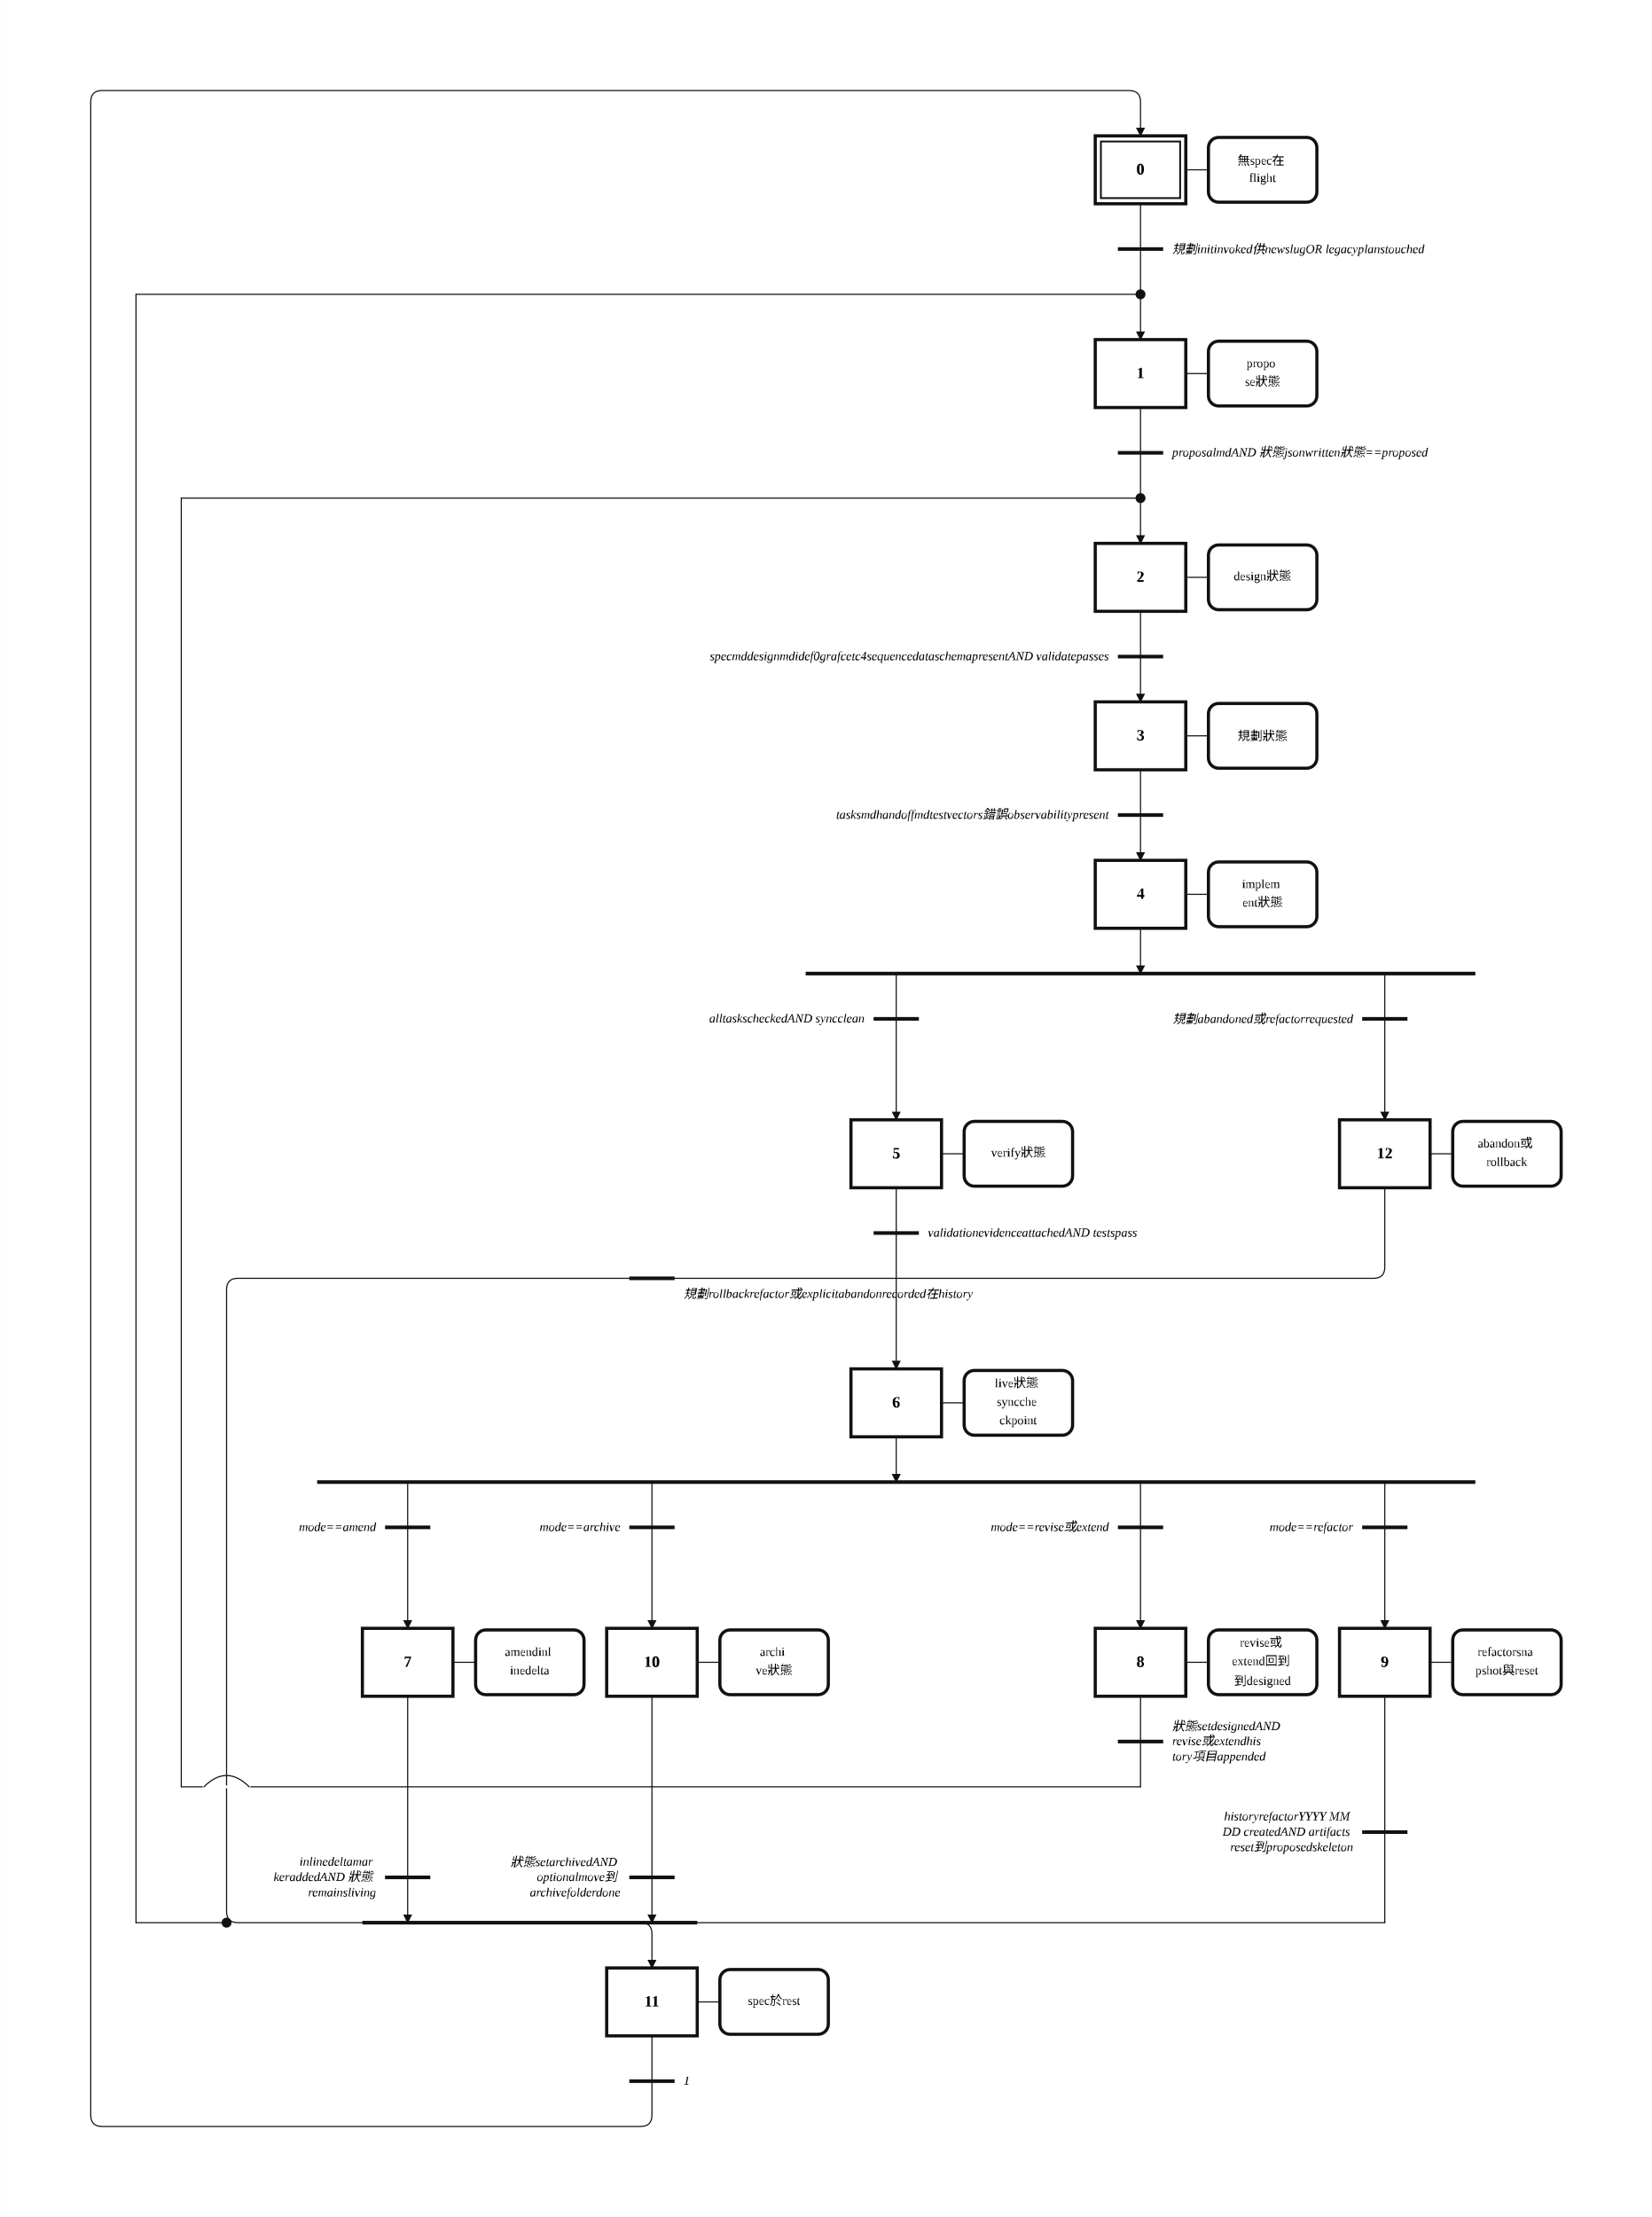
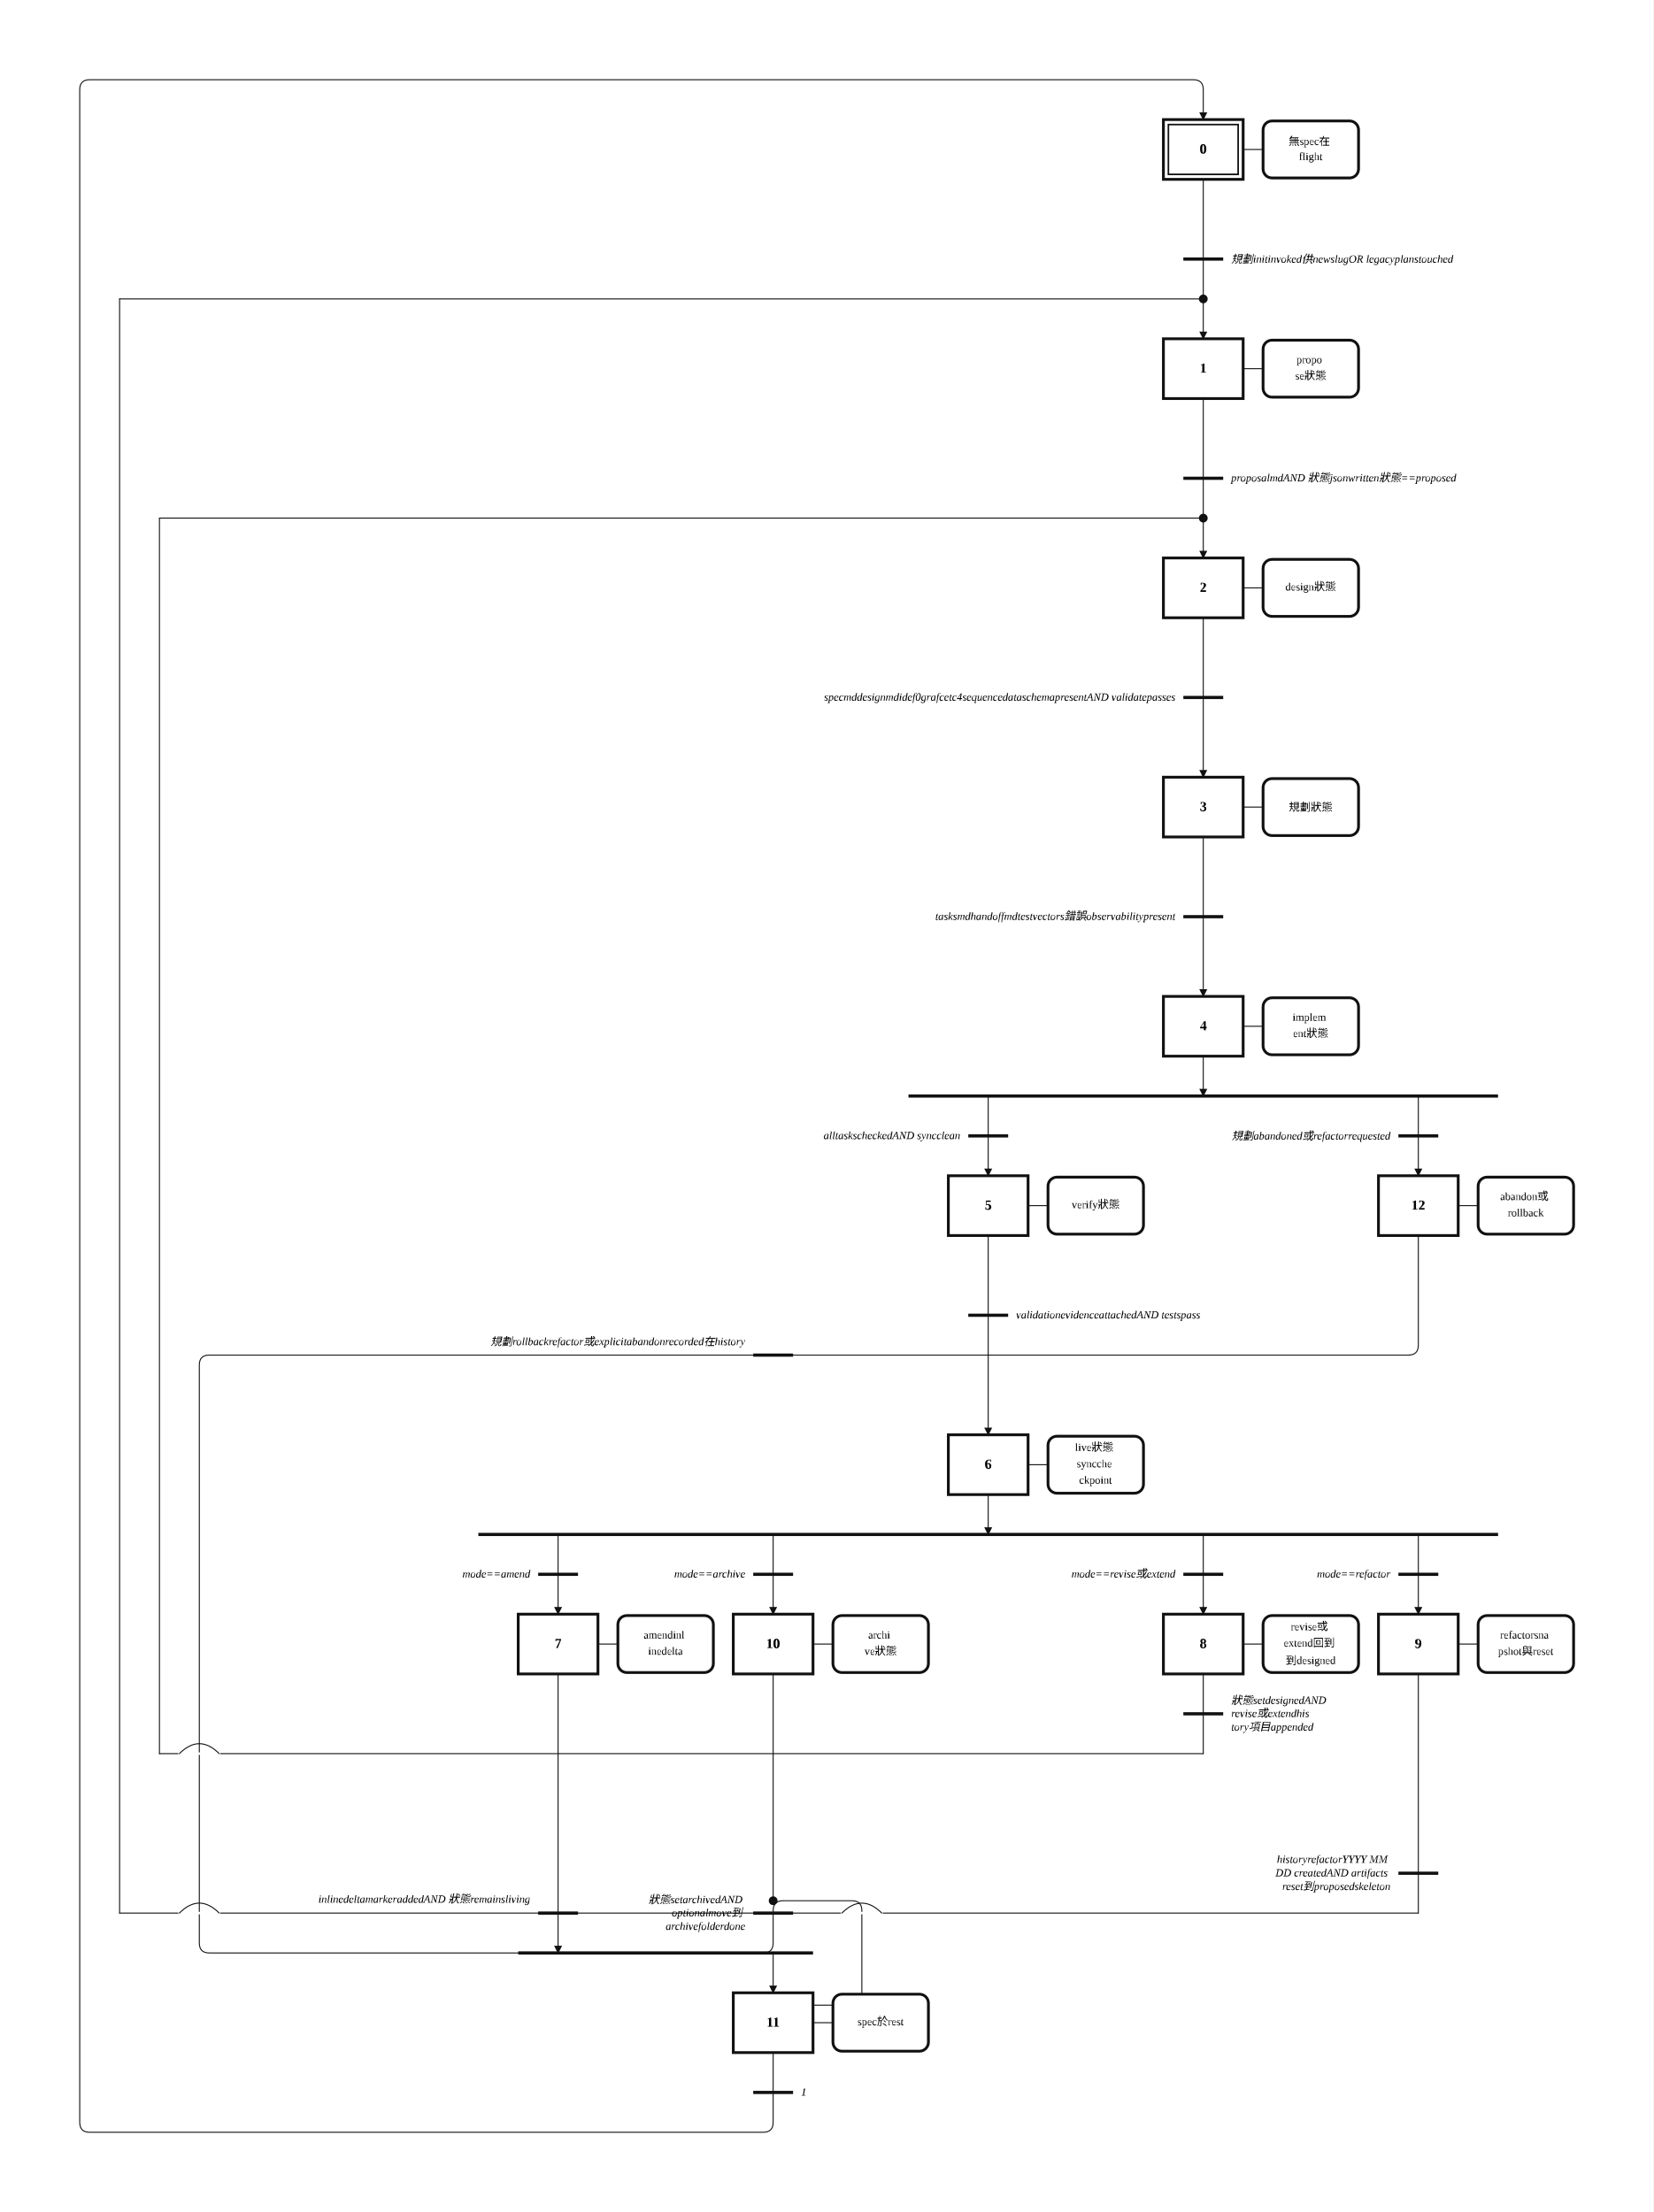
- <svg xmlns="http://www.w3.org/2000/svg" width="1459" height="1958" viewBox="-28.00 -2.00 72.95 97.92" role="img">
+ <svg xmlns="http://www.w3.org/2000/svg" width="1659" height="2220" viewBox="-38.00 -2.00 82.95 111.00" role="img">
  <style>
.step{fill:#fff;stroke:#111;stroke-width:.14}.step-inner{fill:none;stroke:#111;stroke-width:.08}
.action{fill:#fff;stroke:#111;stroke-width:.14}.gate{stroke:#111;stroke-width:.16}
.edge{fill:none;stroke:#111;stroke-width:.05;stroke-linecap:round;stroke-linejoin:round}.edge-arrow{marker-end:url(#arrow)}
.flyover-mask{stroke:#fff;stroke-width:.12;stroke-linecap:round}
.flyover{fill:none;stroke:#111;stroke-width:.05;stroke-linecap:round}
.junction{fill:#111;stroke:#111;stroke-width:0}.branch-junction{fill:#fff;stroke:#111;stroke-width:.08}
.assoc{stroke:#111;stroke-width:.05}.label{font:bold .7px 'Times New Roman', 'BiauKai', 'DFKai-SB', serif;text-anchor:middle;dominant-baseline:middle}
.action-label{font:.55px 'Times New Roman', 'BiauKai', 'DFKai-SB', serif;text-anchor:middle;dominant-baseline:middle}.gate-label{font:italic .55px 'Times New Roman', 'BiauKai', 'DFKai-SB', serif;text-anchor:start;dominant-baseline:middle}.gate-label-left{font:italic .55px 'Times New Roman', 'BiauKai', 'DFKai-SB', serif;text-anchor:end;dominant-baseline:middle}
</style>
  <defs>
    <marker id="arrow" markerWidth="0.4" markerHeight="0.4" refX="0.36" refY="0.2" orient="auto" markerUnits="userSpaceOnUse">
      <path d="M 0 0 L 0.4 0.2 L 0 0.4 z" fill="#111" />
    </marker>
  </defs>
-   <rect x="-28.00" y="-2.00" width="72.95" height="97.92" fill="white" />
-   <path class="edge edge-arrow" d="M 22.37 9.00 L 22.37 13.00" />
-   <path class="edge edge-arrow" d="M 22.37 18.00 L 22.37 22.00" />
-   <path class="edge edge-arrow" d="M 0.79 54.46 L -17.50 54.46 Q -18.00 54.46 -18.00 54.96 L -18.00 82.42 Q -18.00 82.92 -17.50 82.92 L 0.29 82.92 Q 0.79 82.92 0.79 83.42 L 0.79 84.92" />
-   <path class="edge" d="M 22.37 7.00 L 22.37 9.00" />
-   <path class="edge" d="M 22.37 16.00 L 22.37 18.00" />
-   <path class="edge" d="M 22.37 25.00 L 22.37 27.00" />
-   <path class="edge edge-arrow" d="M 22.37 27.00 L 22.37 29.00" />
-   <path class="edge" d="M 22.37 32.00 L 22.37 34.00" />
-   <path class="edge edge-arrow" d="M 22.37 34.00 L 22.37 36.00" />
-   <path class="edge edge-arrow" d="M 22.37 39.00 L 22.37 41.00" />
-   <path class="edge edge-arrow" d="M 11.58 41.00 L 11.58 47.46" />
-   <path class="edge edge-arrow" d="M 33.16 41.00 L 33.16 47.46" />
-   <path class="edge" d="M 11.58 50.46 L 11.58 52.46" />
-   <path class="edge edge-arrow" d="M 11.58 52.46 L 11.58 58.46" />
-   <path class="edge edge-arrow" d="M 11.58 61.46 L 11.58 63.46" />
-   <path class="edge edge-arrow" d="M -10.00 63.46 L -10.00 69.92" />
-   <path class="edge edge-arrow" d="M 22.37 63.46 L 22.37 69.92" />
-   <path class="edge edge-arrow" d="M 33.16 63.46 L 33.16 69.92" />
-   <path class="edge edge-arrow" d="M 0.79 63.46 L 0.79 69.92" />
-   <path class="edge edge-arrow" d="M -10.00 72.92 L -10.00 82.92" />
-   <path class="edge" d="M 22.37 72.92 L 22.37 74.92" />
-   <path class="edge" d="M 22.37 74.92 L 22.37 76.92" />
-   <path class="edge" d="M 22.37 76.92 L -20.00 76.92" />
-   <path class="edge" d="M -20.00 76.92 L -20.00 20.00" />
-   <path class="edge" d="M -20.00 20.00 L 22.37 20.00" />
-   <path class="edge" d="M 33.16 72.92 L 33.16 78.92" />
-   <path class="edge" d="M 33.16 78.92 L 33.16 82.92" />
-   <path class="edge" d="M -18.00 82.92 L -22.00 82.92" />
-   <path class="edge" d="M 33.16 82.92 L 0.79 82.92" />
-   <path class="edge" d="M -22.00 82.92 L -22.00 11.00" />
-   <path class="edge" d="M -22.00 11.00 L 22.37 11.00" />
-   <path class="edge edge-arrow" d="M 0.79 72.92 L 0.79 82.92" />
-   <path class="edge" d="M 0.79 87.92 L 0.79 89.92" />
-   <path class="edge edge-arrow" d="M 0.79 89.92 L 0.79 91.42 Q 0.79 91.92 0.29 91.92 L -23.50 91.92 Q -24.00 91.92 -24.00 91.42 L -24.00 2.50 Q -24.00 2.00 -23.50 2.00 L 21.87 2.00 Q 22.37 2.00 22.37 2.50 L 22.37 4.00" />
-   <path class="edge" d="M 33.16 50.46 L 33.16 53.96 Q 33.16 54.46 32.66 54.46 L 0.79 54.46" />
+   <rect x="-38.00" y="-2.00" width="82.95" height="111.00" fill="white" />
+   <path class="edge edge-arrow" d="M 22.37 11.00 L 22.37 15.00" />
+   <path class="edge edge-arrow" d="M 22.37 22.00 L 22.37 26.00" />
+   <path class="edge edge-arrow" d="M 0.79 66.00 L -27.50 66.00 Q -28.00 66.00 -28.00 66.50 L -28.00 95.50 Q -28.00 96.00 -27.50 96.00 L 0.29 96.00 Q 0.79 96.00 0.79 95.50 L 0.79 93.88 Q 0.79 93.38 1.29 93.38 L 4.74 93.38 Q 5.24 93.38 5.24 93.88 L 5.24 98.12 Q 5.24 98.62 4.74 98.62 L 1.10 98.62 Q 0.79 98.62 0.79 98.31 L 0.79 98.00" />
+   <path class="edge" d="M 22.37 7.00 L 22.37 11.00" />
+   <path class="edge" d="M 22.37 18.00 L 22.37 22.00" />
+   <path class="edge" d="M 22.37 29.00 L 22.37 33.00" />
+   <path class="edge edge-arrow" d="M 22.37 33.00 L 22.37 37.00" />
+   <path class="edge" d="M 22.37 40.00 L 22.37 44.00" />
+   <path class="edge edge-arrow" d="M 22.37 44.00 L 22.37 48.00" />
+   <path class="edge edge-arrow" d="M 22.37 51.00 L 22.37 53.00" />
+   <path class="edge edge-arrow" d="M 11.58 53.00 L 11.58 57.00" />
+   <path class="edge edge-arrow" d="M 33.16 53.00 L 33.16 57.00" />
+   <path class="edge" d="M 11.58 60.00 L 11.58 64.00" />
+   <path class="edge edge-arrow" d="M 11.58 64.00 L 11.58 70.00" />
+   <path class="edge edge-arrow" d="M 11.58 73.00 L 11.58 75.00" />
+   <path class="edge edge-arrow" d="M -10.00 75.00 L -10.00 79.00" />
+   <path class="edge edge-arrow" d="M 22.37 75.00 L 22.37 79.00" />
+   <path class="edge edge-arrow" d="M 33.16 75.00 L 33.16 79.00" />
+   <path class="edge edge-arrow" d="M 0.79 75.00 L 0.79 79.00" />
+   <path class="edge edge-arrow" d="M -10.00 82.00 L -10.00 96.00" />
+   <path class="edge edge-arrow" d="M 0.79 96.00 L 0.79 98.00" />
+   <path class="edge" d="M 22.37 82.00 L 22.37 84.00" />
+   <path class="edge" d="M 22.37 84.00 L 22.37 86.00" />
+   <path class="edge" d="M 22.37 86.00 L -30.00 86.00" />
+   <path class="edge" d="M -30.00 86.00 L -30.00 24.00" />
+   <path class="edge" d="M -30.00 24.00 L 22.37 24.00" />
+   <path class="edge" d="M 33.16 82.00 L 33.16 92.00" />
+   <path class="edge" d="M 33.16 92.00 L 33.16 94.00" />
+   <path class="edge" d="M 33.16 94.00 L -32.00 94.00" />
+   <path class="edge" d="M -32.00 94.00 L -32.00 13.00" />
+   <path class="edge" d="M -32.00 13.00 L 22.37 13.00" />
+   <path class="edge" d="M 0.79 82.00 L 0.79 93.38" />
+   <path class="edge" d="M 0.79 101.00 L 0.79 103.00" />
+   <path class="edge edge-arrow" d="M 0.79 103.00 L 0.79 104.50 Q 0.79 105.00 0.29 105.00 L -33.50 105.00 Q -34.00 105.00 -34.00 104.50 L -34.00 2.50 Q -34.00 2.00 -33.50 2.00 L 21.87 2.00 Q 22.37 2.00 22.37 2.50 L 22.37 4.00" />
+   <path class="edge" d="M 33.16 60.00 L 33.16 65.50 Q 33.16 66.00 32.66 66.00 L 0.79 66.00" />
  <rect class="step" x="20.37" y="4.00" width="4.00" height="3.00" />
  <rect class="step-inner" x="20.62" y="4.25" width="3.50" height="2.50" />
  <text class="label" x="22.37" y="5.50">0</text>
-   <rect class="step" x="20.37" y="13.00" width="4.00" height="3.00" />
-   <text class="label" x="22.37" y="14.50">1</text>
-   <rect class="step" x="20.37" y="22.00" width="4.00" height="3.00" />
-   <text class="label" x="22.37" y="23.50">2</text>
-   <rect class="step" x="20.37" y="29.00" width="4.00" height="3.00" />
-   <text class="label" x="22.37" y="30.50">3</text>
-   <rect class="step" x="20.37" y="36.00" width="4.00" height="3.00" />
-   <text class="label" x="22.37" y="37.50">4</text>
-   <rect class="step" x="9.58" y="47.46" width="4.00" height="3.00" />
-   <text class="label" x="11.58" y="48.96">5</text>
-   <rect class="step" x="9.58" y="58.46" width="4.00" height="3.00" />
-   <text class="label" x="11.58" y="59.96">6</text>
-   <rect class="step" x="-12.00" y="69.92" width="4.00" height="3.00" />
-   <text class="label" x="-10.00" y="71.42">7</text>
-   <rect class="step" x="20.37" y="69.92" width="4.00" height="3.00" />
-   <text class="label" x="22.37" y="71.42">8</text>
-   <rect class="step" x="31.16" y="69.92" width="4.00" height="3.00" />
-   <text class="label" x="33.16" y="71.42">9</text>
-   <rect class="step" x="-1.21" y="69.92" width="4.00" height="3.00" />
-   <text class="label" x="0.79" y="71.42">10</text>
-   <rect class="step" x="-1.21" y="84.92" width="4.00" height="3.00" />
-   <text class="label" x="0.79" y="86.42">11</text>
-   <rect class="step" x="31.16" y="47.46" width="4.00" height="3.00" />
-   <text class="label" x="33.16" y="48.96">12</text>
+   <rect class="step" x="20.37" y="15.00" width="4.00" height="3.00" />
+   <text class="label" x="22.37" y="16.50">1</text>
+   <rect class="step" x="20.37" y="26.00" width="4.00" height="3.00" />
+   <text class="label" x="22.37" y="27.50">2</text>
+   <rect class="step" x="20.37" y="37.00" width="4.00" height="3.00" />
+   <text class="label" x="22.37" y="38.50">3</text>
+   <rect class="step" x="20.37" y="48.00" width="4.00" height="3.00" />
+   <text class="label" x="22.37" y="49.50">4</text>
+   <rect class="step" x="9.58" y="57.00" width="4.00" height="3.00" />
+   <text class="label" x="11.58" y="58.50">5</text>
+   <rect class="step" x="9.58" y="70.00" width="4.00" height="3.00" />
+   <text class="label" x="11.58" y="71.50">6</text>
+   <rect class="step" x="-12.00" y="79.00" width="4.00" height="3.00" />
+   <text class="label" x="-10.00" y="80.50">7</text>
+   <rect class="step" x="20.37" y="79.00" width="4.00" height="3.00" />
+   <text class="label" x="22.37" y="80.50">8</text>
+   <rect class="step" x="31.16" y="79.00" width="4.00" height="3.00" />
+   <text class="label" x="33.16" y="80.50">9</text>
+   <rect class="step" x="-1.21" y="79.00" width="4.00" height="3.00" />
+   <text class="label" x="0.79" y="80.50">10</text>
+   <rect class="step" x="-1.21" y="98.00" width="4.00" height="3.00" />
+   <text class="label" x="0.79" y="99.50">11</text>
+   <rect class="step" x="31.16" y="57.00" width="4.00" height="3.00" />
+   <text class="label" x="33.16" y="58.50">12</text>
  <line class="assoc" x1="24.37" y1="5.50" x2="25.37" y2="5.50" />
  <rect class="action" x="25.37" y="4.07" width="4.79" height="2.86" rx="0.45" ry="0.45" />
  <text class="action-label" x="27.76" y="5.09">
    <tspan x="27.76" dy="0">無spec在</tspan>
    <tspan x="27.76" dy="0.82">flight</tspan>
  </text>
-   <line class="assoc" x1="24.37" y1="14.50" x2="25.37" y2="14.50" />
-   <rect class="action" x="25.37" y="13.07" width="4.79" height="2.86" rx="0.45" ry="0.45" />
-   <text class="action-label" x="27.76" y="14.09">
+   <line class="assoc" x1="24.37" y1="16.50" x2="25.37" y2="16.50" />
+   <rect class="action" x="25.37" y="15.07" width="4.79" height="2.86" rx="0.45" ry="0.45" />
+   <text class="action-label" x="27.76" y="16.09">
    <tspan x="27.76" dy="0">propo</tspan>
    <tspan x="27.76" dy="0.82">se狀態</tspan>
  </text>
-   <line class="assoc" x1="24.37" y1="23.50" x2="25.37" y2="23.50" />
-   <rect class="action" x="25.37" y="22.07" width="4.79" height="2.86" rx="0.45" ry="0.45" />
-   <text class="action-label" x="27.76" y="23.50">
+   <line class="assoc" x1="24.37" y1="27.50" x2="25.37" y2="27.50" />
+   <rect class="action" x="25.37" y="26.07" width="4.79" height="2.86" rx="0.45" ry="0.45" />
+   <text class="action-label" x="27.76" y="27.50">
    <tspan x="27.76" dy="0">design狀態</tspan>
  </text>
-   <line class="assoc" x1="24.37" y1="30.50" x2="25.37" y2="30.50" />
-   <rect class="action" x="25.37" y="29.07" width="4.79" height="2.86" rx="0.45" ry="0.45" />
-   <text class="action-label" x="27.76" y="30.50">
+   <line class="assoc" x1="24.37" y1="38.50" x2="25.37" y2="38.50" />
+   <rect class="action" x="25.37" y="37.07" width="4.79" height="2.86" rx="0.45" ry="0.45" />
+   <text class="action-label" x="27.76" y="38.50">
    <tspan x="27.76" dy="0">規劃狀態</tspan>
  </text>
-   <line class="assoc" x1="24.37" y1="37.50" x2="25.37" y2="37.50" />
-   <rect class="action" x="25.37" y="36.07" width="4.79" height="2.86" rx="0.45" ry="0.45" />
-   <text class="action-label" x="27.76" y="37.09">
+   <line class="assoc" x1="24.37" y1="49.50" x2="25.37" y2="49.50" />
+   <rect class="action" x="25.37" y="48.07" width="4.79" height="2.86" rx="0.45" ry="0.45" />
+   <text class="action-label" x="27.76" y="49.09">
    <tspan x="27.76" dy="0">implem</tspan>
    <tspan x="27.76" dy="0.82">ent狀態</tspan>
  </text>
-   <line class="assoc" x1="13.58" y1="48.96" x2="14.58" y2="48.96" />
-   <rect class="action" x="14.58" y="47.53" width="4.79" height="2.86" rx="0.45" ry="0.45" />
-   <text class="action-label" x="16.97" y="48.96">
+   <line class="assoc" x1="13.58" y1="58.50" x2="14.58" y2="58.50" />
+   <rect class="action" x="14.58" y="57.07" width="4.79" height="2.86" rx="0.45" ry="0.45" />
+   <text class="action-label" x="16.97" y="58.50">
    <tspan x="16.97" dy="0">verify狀態</tspan>
  </text>
-   <line class="assoc" x1="13.58" y1="59.96" x2="14.58" y2="59.96" />
-   <rect class="action" x="14.58" y="58.53" width="4.79" height="2.86" rx="0.45" ry="0.45" />
-   <text class="action-label" x="16.97" y="59.14">
+   <line class="assoc" x1="13.58" y1="71.50" x2="14.58" y2="71.50" />
+   <rect class="action" x="14.58" y="70.07" width="4.79" height="2.86" rx="0.45" ry="0.45" />
+   <text class="action-label" x="16.97" y="70.68">
    <tspan x="16.97" dy="0">live狀態</tspan>
    <tspan x="16.97" dy="0.82">syncche</tspan>
    <tspan x="16.97" dy="0.82">ckpoint</tspan>
  </text>
-   <line class="assoc" x1="-8.00" y1="71.42" x2="-7.00" y2="71.42" />
-   <rect class="action" x="-7.00" y="69.99" width="4.79" height="2.86" rx="0.45" ry="0.45" />
-   <text class="action-label" x="-4.61" y="71.01">
+   <line class="assoc" x1="-8.00" y1="80.50" x2="-7.00" y2="80.50" />
+   <rect class="action" x="-7.00" y="79.07" width="4.79" height="2.86" rx="0.45" ry="0.45" />
+   <text class="action-label" x="-4.61" y="80.09">
    <tspan x="-4.61" dy="0">amendinl</tspan>
    <tspan x="-4.61" dy="0.82">inedelta</tspan>
  </text>
-   <line class="assoc" x1="24.37" y1="71.42" x2="25.37" y2="71.42" />
-   <rect class="action" x="25.37" y="69.99" width="4.79" height="2.86" rx="0.45" ry="0.45" />
-   <text class="action-label" x="27.76" y="70.60">
+   <line class="assoc" x1="24.37" y1="80.50" x2="25.37" y2="80.50" />
+   <rect class="action" x="25.37" y="79.07" width="4.79" height="2.86" rx="0.45" ry="0.45" />
+   <text class="action-label" x="27.76" y="79.68">
    <tspan x="27.76" dy="0">revise或</tspan>
    <tspan x="27.76" dy="0.82">extend回到</tspan>
    <tspan x="27.76" dy="0.82">到designed</tspan>
  </text>
-   <line class="assoc" x1="35.16" y1="71.42" x2="36.16" y2="71.42" />
-   <rect class="action" x="36.16" y="69.99" width="4.79" height="2.86" rx="0.45" ry="0.45" />
-   <text class="action-label" x="38.55" y="71.01">
+   <line class="assoc" x1="35.16" y1="80.50" x2="36.16" y2="80.50" />
+   <rect class="action" x="36.16" y="79.07" width="4.79" height="2.86" rx="0.45" ry="0.45" />
+   <text class="action-label" x="38.55" y="80.09">
    <tspan x="38.55" dy="0">refactorsna</tspan>
    <tspan x="38.55" dy="0.82">pshot與reset</tspan>
  </text>
-   <line class="assoc" x1="2.79" y1="71.42" x2="3.79" y2="71.42" />
-   <rect class="action" x="3.79" y="69.99" width="4.79" height="2.86" rx="0.45" ry="0.45" />
-   <text class="action-label" x="6.18" y="71.01">
+   <line class="assoc" x1="2.79" y1="80.50" x2="3.79" y2="80.50" />
+   <rect class="action" x="3.79" y="79.07" width="4.79" height="2.86" rx="0.45" ry="0.45" />
+   <text class="action-label" x="6.18" y="80.09">
    <tspan x="6.18" dy="0">archi</tspan>
    <tspan x="6.18" dy="0.82">ve狀態</tspan>
  </text>
-   <line class="assoc" x1="2.79" y1="86.42" x2="3.79" y2="86.42" />
-   <rect class="action" x="3.79" y="84.99" width="4.79" height="2.86" rx="0.45" ry="0.45" />
-   <text class="action-label" x="6.18" y="86.42">
+   <line class="assoc" x1="2.79" y1="99.50" x2="3.79" y2="99.50" />
+   <rect class="action" x="3.79" y="98.07" width="4.79" height="2.86" rx="0.45" ry="0.45" />
+   <text class="action-label" x="6.18" y="99.50">
    <tspan x="6.18" dy="0">spec於rest</tspan>
  </text>
-   <line class="assoc" x1="35.16" y1="48.96" x2="36.16" y2="48.96" />
-   <rect class="action" x="36.16" y="47.53" width="4.79" height="2.86" rx="0.45" ry="0.45" />
-   <text class="action-label" x="38.55" y="48.55">
+   <line class="assoc" x1="35.16" y1="58.50" x2="36.16" y2="58.50" />
+   <rect class="action" x="36.16" y="57.07" width="4.79" height="2.86" rx="0.45" ry="0.45" />
+   <text class="action-label" x="38.55" y="58.09">
    <tspan x="38.55" dy="0">abandon或</tspan>
    <tspan x="38.55" dy="0.82">rollback</tspan>
  </text>
-   <line class="gate" x1="21.37" y1="9.00" x2="23.37" y2="9.00" />
-   <text class="gate-label" x="23.77" y="9.00">
+   <line class="gate" x1="21.37" y1="11.00" x2="23.37" y2="11.00" />
+   <text class="gate-label" x="23.77" y="11.00">
    <tspan x="23.77" dy="0">規劃initinvoked供newslugOR legacyplanstouched</tspan>
  </text>
-   <line class="gate" x1="21.37" y1="18.00" x2="23.37" y2="18.00" />
-   <text class="gate-label" x="23.77" y="18.00">
+   <line class="gate" x1="21.37" y1="22.00" x2="23.37" y2="22.00" />
+   <text class="gate-label" x="23.77" y="22.00">
    <tspan x="23.77" dy="0">proposalmdAND 狀態jsonwritten狀態==proposed</tspan>
  </text>
-   <line class="gate" x1="21.37" y1="27.00" x2="23.37" y2="27.00" />
-   <text class="gate-label-left" x="20.97" y="27.00">
+   <line class="gate" x1="21.37" y1="33.00" x2="23.37" y2="33.00" />
+   <text class="gate-label-left" x="20.97" y="33.00">
    <tspan x="20.97" dy="0">specmddesignmdidef0grafcetc4sequencedataschemapresentAND validatepasses</tspan>
  </text>
-   <line class="gate" x1="21.37" y1="34.00" x2="23.37" y2="34.00" />
-   <text class="gate-label-left" x="20.97" y="34.00">
+   <line class="gate" x1="21.37" y1="44.00" x2="23.37" y2="44.00" />
+   <text class="gate-label-left" x="20.97" y="44.00">
    <tspan x="20.97" dy="0">tasksmdhandoffmdtestvectors錯誤observabilitypresent</tspan>
  </text>
-   <line class="gate" x1="7.58" y1="41.00" x2="37.16" y2="41.00" />
-   <line class="gate" x1="10.58" y1="52.46" x2="12.58" y2="52.46" />
-   <text class="gate-label" x="12.98" y="52.46">
+   <line class="gate" x1="7.58" y1="53.00" x2="37.16" y2="53.00" />
+   <line class="gate" x1="10.58" y1="64.00" x2="12.58" y2="64.00" />
+   <text class="gate-label" x="12.98" y="64.00">
    <tspan x="12.98" dy="0">validationevidenceattachedAND testspass</tspan>
  </text>
-   <line class="gate" x1="-14.00" y1="63.46" x2="37.16" y2="63.46" />
-   <line class="gate" x1="-12.00" y1="82.92" x2="2.79" y2="82.92" />
-   <line class="gate" x1="21.37" y1="74.92" x2="23.37" y2="74.92" />
-   <text class="gate-label" x="23.77" y="74.24">
+   <line class="gate" x1="-14.00" y1="75.00" x2="37.16" y2="75.00" />
+   <line class="gate" x1="-12.00" y1="96.00" x2="2.79" y2="96.00" />
+   <line class="gate" x1="21.37" y1="84.00" x2="23.37" y2="84.00" />
+   <text class="gate-label" x="23.77" y="83.32">
    <tspan x="23.77" dy="0">狀態setdesignedAND</tspan>
    <tspan x="23.77" dy="0.68">revise或extendhis</tspan>
    <tspan x="23.77" dy="0.68">tory項目appended</tspan>
  </text>
-   <line class="gate" x1="32.16" y1="78.92" x2="34.16" y2="78.92" />
-   <text class="gate-label-left" x="31.76" y="78.24">
+   <line class="gate" x1="32.16" y1="92.00" x2="34.16" y2="92.00" />
+   <text class="gate-label-left" x="31.76" y="91.32">
    <tspan x="31.76" dy="0">historyrefactorYYYY MM</tspan>
    <tspan x="31.76" dy="0.68">DD createdAND artifacts</tspan>
    <tspan x="31.76" dy="0.68">reset到proposedskeleton</tspan>
  </text>
-   <line class="gate" x1="-0.21" y1="89.92" x2="1.79" y2="89.92" />
-   <text class="gate-label" x="2.19" y="89.92">
+   <line class="gate" x1="-0.21" y1="103.00" x2="1.79" y2="103.00" />
+   <text class="gate-label" x="2.19" y="103.00">
    <tspan x="2.19" dy="0">1</tspan>
  </text>
-   <line class="gate" x1="-0.21" y1="54.46" x2="1.79" y2="54.46" />
-   <text class="gate-label" x="2.19" y="55.14">
-     <tspan x="2.19" dy="0">規劃rollbackrefactor或explicitabandonrecorded在history</tspan>
-   </text>
-   <line class="gate" x1="10.58" y1="43.00" x2="12.58" y2="43.00" />
-   <text class="gate-label-left" x="10.18" y="43.00">
+   <line class="gate" x1="-0.21" y1="66.00" x2="1.79" y2="66.00" />
+   <text class="gate-label-left" x="-0.61" y="65.32">
+     <tspan x="-0.61" dy="0">規劃rollbackrefactor或explicitabandonrecorded在history</tspan>
+   </text>
+   <line class="gate" x1="10.58" y1="55.00" x2="12.58" y2="55.00" />
+   <text class="gate-label-left" x="10.18" y="55.00">
    <tspan x="10.18" dy="0">alltaskscheckedAND syncclean</tspan>
  </text>
-   <line class="gate" x1="32.16" y1="43.00" x2="34.16" y2="43.00" />
-   <text class="gate-label-left" x="31.76" y="43.00">
+   <line class="gate" x1="32.16" y1="55.00" x2="34.16" y2="55.00" />
+   <text class="gate-label-left" x="31.76" y="55.00">
    <tspan x="31.76" dy="0">規劃abandoned或refactorrequested</tspan>
  </text>
-   <line class="gate" x1="-11.00" y1="65.46" x2="-9.00" y2="65.46" />
-   <text class="gate-label-left" x="-11.40" y="65.46">
+   <line class="gate" x1="-11.00" y1="77.00" x2="-9.00" y2="77.00" />
+   <text class="gate-label-left" x="-11.40" y="77.00">
    <tspan x="-11.40" dy="0">mode==amend</tspan>
  </text>
-   <line class="gate" x1="21.37" y1="65.46" x2="23.37" y2="65.46" />
-   <text class="gate-label-left" x="20.97" y="65.46">
+   <line class="gate" x1="21.37" y1="77.00" x2="23.37" y2="77.00" />
+   <text class="gate-label-left" x="20.97" y="77.00">
    <tspan x="20.97" dy="0">mode==revise或extend</tspan>
  </text>
-   <line class="gate" x1="32.16" y1="65.46" x2="34.16" y2="65.46" />
-   <text class="gate-label-left" x="31.76" y="65.46">
+   <line class="gate" x1="32.16" y1="77.00" x2="34.16" y2="77.00" />
+   <text class="gate-label-left" x="31.76" y="77.00">
    <tspan x="31.76" dy="0">mode==refactor</tspan>
  </text>
-   <line class="gate" x1="-0.21" y1="65.46" x2="1.79" y2="65.46" />
-   <text class="gate-label-left" x="-0.61" y="65.46">
+   <line class="gate" x1="-0.21" y1="77.00" x2="1.79" y2="77.00" />
+   <text class="gate-label-left" x="-0.61" y="77.00">
    <tspan x="-0.61" dy="0">mode==archive</tspan>
  </text>
-   <line class="gate" x1="-11.00" y1="80.92" x2="-9.00" y2="80.92" />
-   <text class="gate-label-left" x="-11.40" y="80.24">
-     <tspan x="-11.40" dy="0">inlinedeltamar</tspan>
-     <tspan x="-11.40" dy="0.68">keraddedAND 狀態</tspan>
-     <tspan x="-11.40" dy="0.68">remainsliving</tspan>
-   </text>
-   <line class="gate" x1="-0.21" y1="80.92" x2="1.79" y2="80.92" />
-   <text class="gate-label-left" x="-0.61" y="80.24">
+   <line class="gate" x1="-11.00" y1="94.00" x2="-9.00" y2="94.00" />
+   <text class="gate-label-left" x="-11.40" y="93.32">
+     <tspan x="-11.40" dy="0">inlinedeltamarkeraddedAND 狀態remainsliving</tspan>
+   </text>
+   <line class="gate" x1="-0.21" y1="94.00" x2="1.79" y2="94.00" />
+   <text class="gate-label-left" x="-0.61" y="93.32">
    <tspan x="-0.61" dy="0">狀態setarchivedAND</tspan>
    <tspan x="-0.61" dy="0.68">optionalmove到</tspan>
    <tspan x="-0.61" dy="0.68">archivefolderdone</tspan>
  </text>
-   <line class="flyover-mask" x1="-19.00" y1="76.92" x2="-17.00" y2="76.92" />
-   <path class="flyover" d="M -19.00 76.92 Q -18.00 75.92 -17.00 76.92" />
-   <circle class="junction" cx="22.37" cy="11.00" r="0.22" />
-   <circle class="junction" cx="22.37" cy="20.00" r="0.22" />
-   <circle class="junction" cx="-18.00" cy="82.92" r="0.22" />
+   <line class="flyover-mask" x1="-29.00" y1="86.00" x2="-27.00" y2="86.00" />
+   <line class="flyover-mask" x1="-29.00" y1="94.00" x2="-27.00" y2="94.00" />
+   <line class="flyover-mask" x1="4.24" y1="94.00" x2="6.24" y2="94.00" />
+   <path class="flyover" d="M -29.00 86.00 Q -28.00 85.00 -27.00 86.00" />
+   <path class="flyover" d="M -29.00 94.00 Q -28.00 93.00 -27.00 94.00" />
+   <path class="flyover" d="M 4.24 94.00 Q 5.24 93.00 6.24 94.00" />
+   <circle class="junction" cx="22.37" cy="13.00" r="0.22" />
+   <circle class="junction" cx="22.37" cy="24.00" r="0.22" />
+   <circle class="junction" cx="0.79" cy="93.38" r="0.22" />
</svg>
